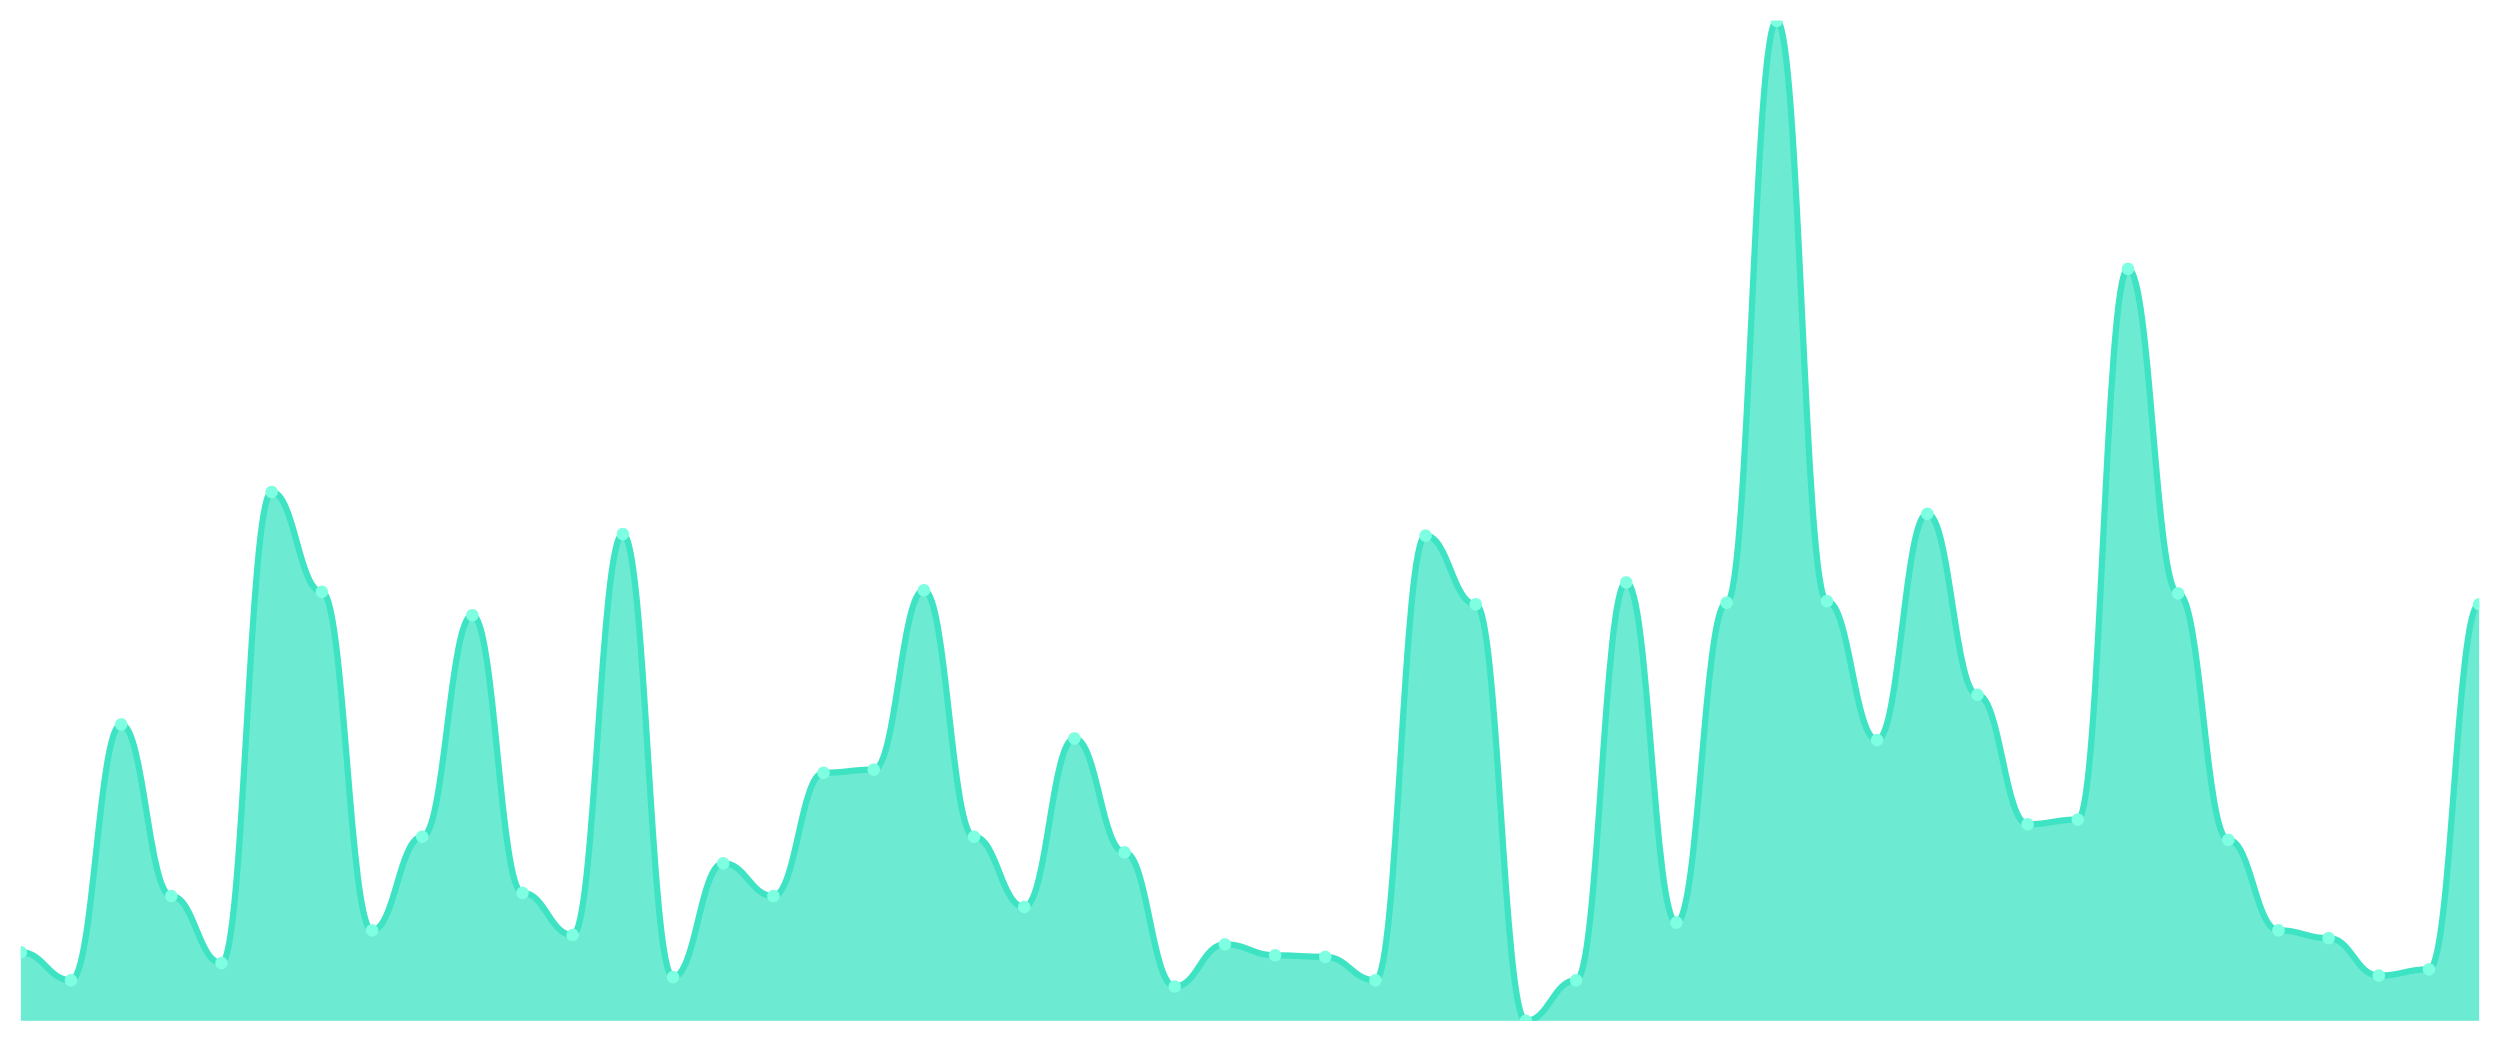
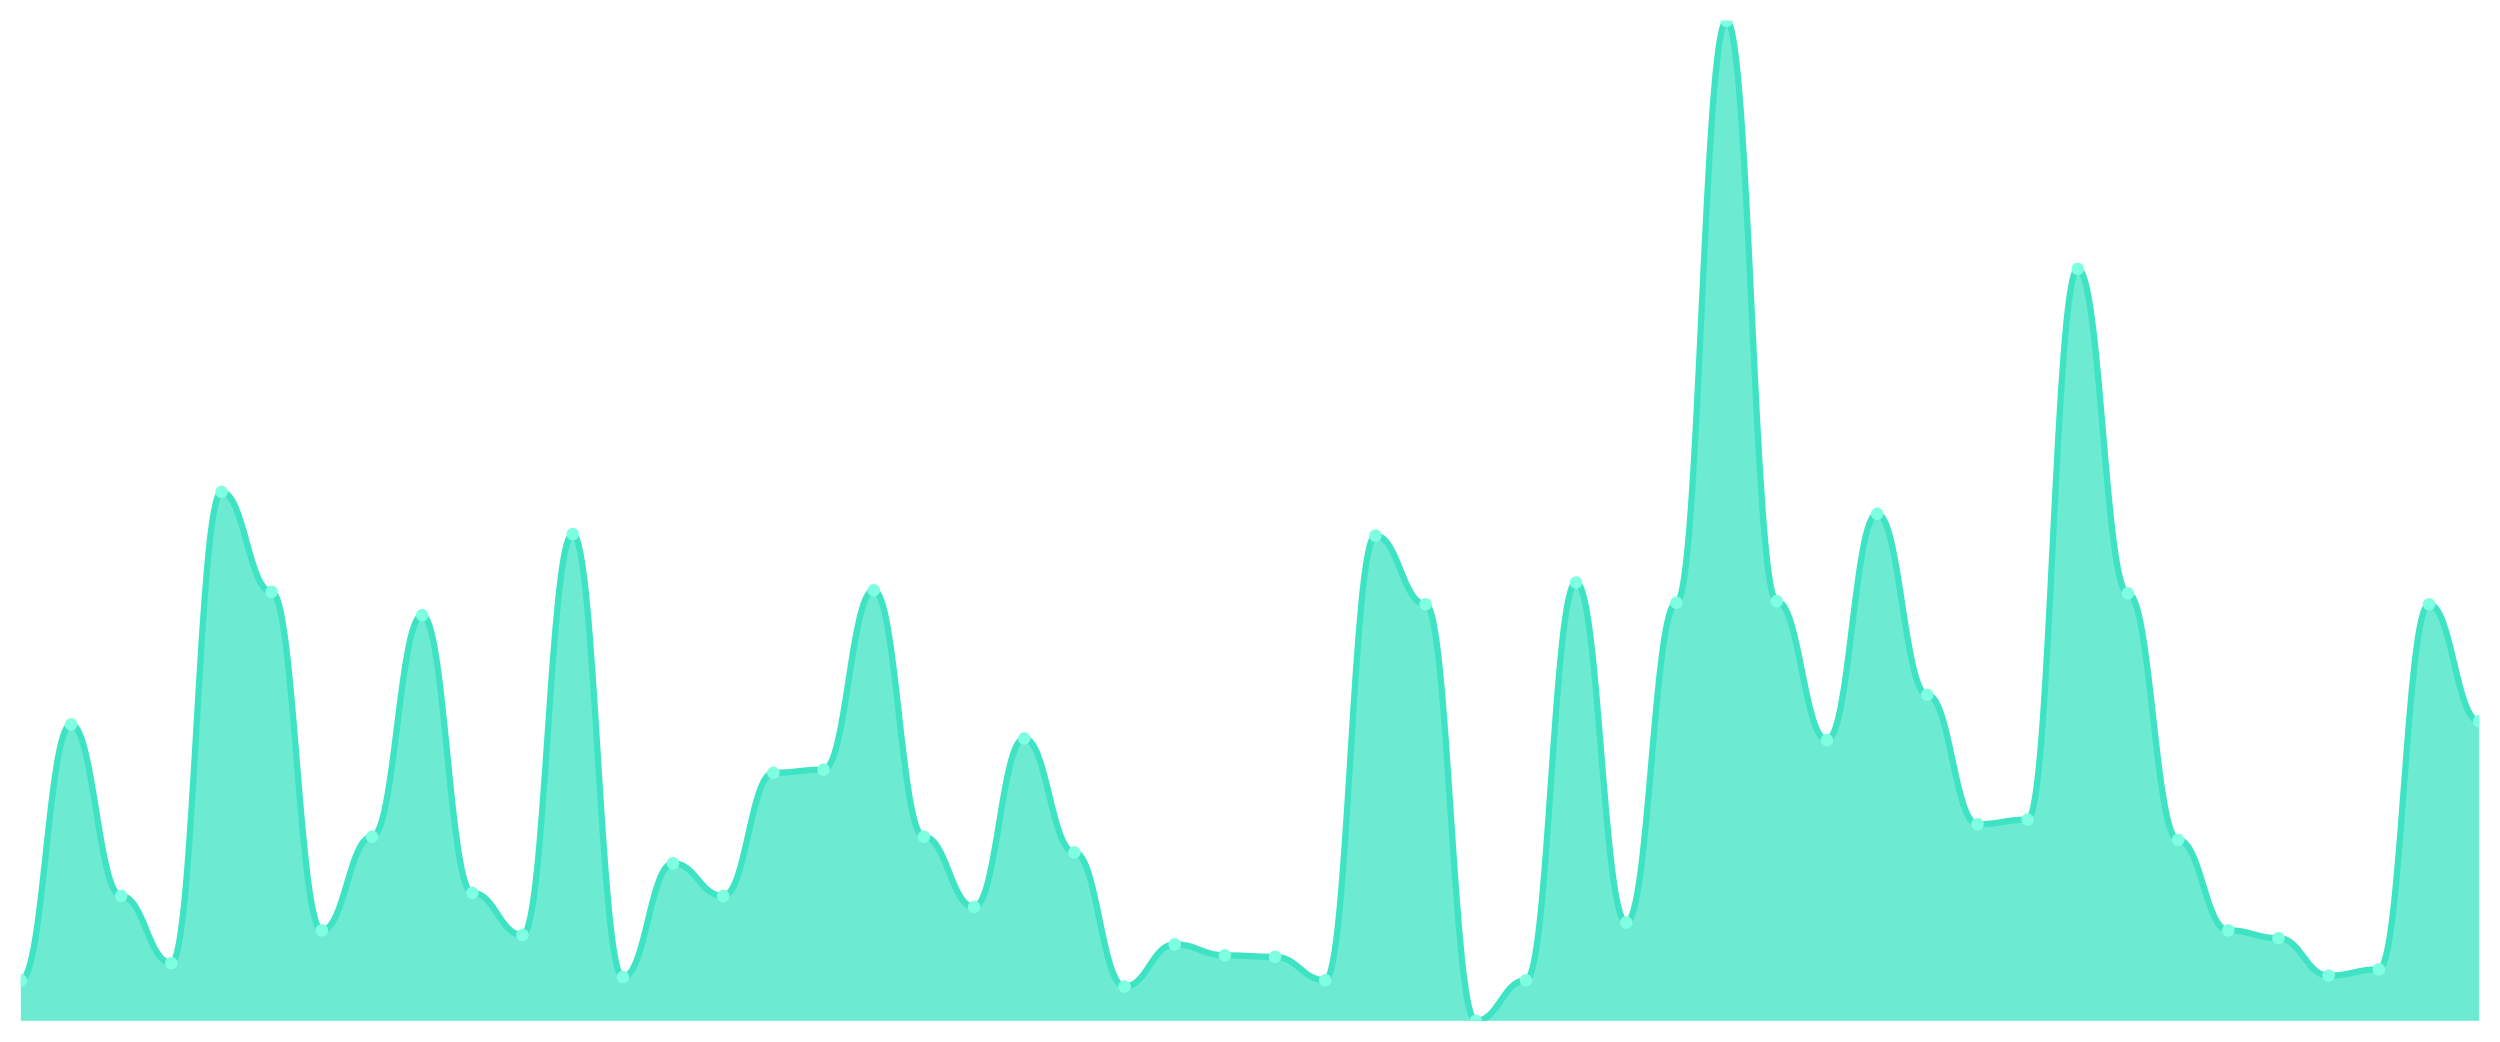
<svg xmlns="http://www.w3.org/2000/svg" viewBox="0 0 1200 500" width="1200" height="500">
  <defs>
    <clipPath id="c">
      <rect x="10" y="10" width="1180" height="480" />
    </clipPath>
  </defs>
  <rect width="1200" height="500" fill="none" />
  <g clip-path="url(#c)">
-     <path d="M 10,490 L 10,457.051 C 20.837,457.051 23.245,470.53 34.082,470.53 C 44.918,470.53 47.327,347.722 58.163,347.722 C 69,347.722 71.408,430.094 82.245,430.094 C 93.082,430.094 95.49,462.293 106.327,462.293 C 117.163,462.293 119.571,236.147 130.408,236.147 C 141.245,236.147 143.653,284.072 154.49,284.072 C 165.327,284.072 167.735,446.568 178.571,446.568 C 189.408,446.568 191.816,401.638 202.653,401.638 C 213.49,401.638 215.898,295.304 226.735,295.304 C 237.571,295.304 239.98,428.596 250.816,428.596 C 261.653,428.596 264.061,448.814 274.898,448.814 C 285.735,448.814 288.143,256.365 298.98,256.365 C 309.816,256.365 312.224,469.033 323.061,469.033 C 333.898,469.033 336.306,414.368 347.143,414.368 C 357.98,414.368 360.388,430.094 371.224,430.094 C 382.061,430.094 384.469,370.936 395.306,370.936 C 406.143,370.936 408.551,369.438 419.388,369.438 C 430.224,369.438 432.633,283.323 443.469,283.323 C 454.306,283.323 456.714,401.638 467.551,401.638 C 478.388,401.638 480.796,435.335 491.633,435.335 C 502.469,435.335 504.878,354.462 515.714,354.462 C 526.551,354.462 528.959,409.126 539.796,409.126 C 550.633,409.126 553.041,473.526 563.878,473.526 C 574.714,473.526 577.122,453.307 587.959,453.307 C 598.796,453.307 601.204,458.549 612.041,458.549 C 622.878,458.549 625.286,459.298 636.122,459.298 C 646.959,459.298 649.367,470.53 660.204,470.53 C 671.041,470.53 673.449,257.114 684.286,257.114 C 695.122,257.114 697.531,290.062 708.367,290.062 C 719.204,290.062 721.612,490 732.449,490 C 743.286,490 745.694,470.53 756.531,470.53 C 767.367,470.53 769.776,279.579 780.612,279.579 C 791.449,279.579 793.857,442.824 804.694,442.824 C 815.531,442.824 817.939,289.314 828.776,289.314 C 839.612,289.314 842.02,10 852.857,10 C 863.694,10 866.102,288.565 876.939,288.565 C 887.776,288.565 890.184,355.211 901.02,355.211 C 911.857,355.211 914.265,246.63 925.102,246.63 C 935.939,246.63 938.347,333.495 949.184,333.495 C 960.02,333.495 962.429,395.647 973.265,395.647 C 984.102,395.647 986.51,393.401 997.347,393.401 C 1008.184,393.401 1010.592,129.064 1021.429,129.064 C 1032.265,129.064 1034.673,284.821 1045.51,284.821 C 1056.347,284.821 1058.755,403.136 1069.592,403.136 C 1080.429,403.136 1082.837,446.568 1093.673,446.568 C 1104.51,446.568 1106.918,450.312 1117.755,450.312 C 1128.592,450.312 1131,468.284 1141.837,468.284 C 1152.673,468.284 1155.082,465.289 1165.918,465.289 C 1176.755,465.289 1179.163,290.062 1190,290.062 L 1190,490 Z" fill="rgba(61,227,195,0.75)" />
-     <path d="M 10,457.051 C 20.837,457.051 23.245,470.53 34.082,470.53 C 44.918,470.53 47.327,347.722 58.163,347.722 C 69,347.722 71.408,430.094 82.245,430.094 C 93.082,430.094 95.49,462.293 106.327,462.293 C 117.163,462.293 119.571,236.147 130.408,236.147 C 141.245,236.147 143.653,284.072 154.49,284.072 C 165.327,284.072 167.735,446.568 178.571,446.568 C 189.408,446.568 191.816,401.638 202.653,401.638 C 213.49,401.638 215.898,295.304 226.735,295.304 C 237.571,295.304 239.98,428.596 250.816,428.596 C 261.653,428.596 264.061,448.814 274.898,448.814 C 285.735,448.814 288.143,256.365 298.98,256.365 C 309.816,256.365 312.224,469.033 323.061,469.033 C 333.898,469.033 336.306,414.368 347.143,414.368 C 357.98,414.368 360.388,430.094 371.224,430.094 C 382.061,430.094 384.469,370.936 395.306,370.936 C 406.143,370.936 408.551,369.438 419.388,369.438 C 430.224,369.438 432.633,283.323 443.469,283.323 C 454.306,283.323 456.714,401.638 467.551,401.638 C 478.388,401.638 480.796,435.335 491.633,435.335 C 502.469,435.335 504.878,354.462 515.714,354.462 C 526.551,354.462 528.959,409.126 539.796,409.126 C 550.633,409.126 553.041,473.526 563.878,473.526 C 574.714,473.526 577.122,453.307 587.959,453.307 C 598.796,453.307 601.204,458.549 612.041,458.549 C 622.878,458.549 625.286,459.298 636.122,459.298 C 646.959,459.298 649.367,470.53 660.204,470.53 C 671.041,470.53 673.449,257.114 684.286,257.114 C 695.122,257.114 697.531,290.062 708.367,290.062 C 719.204,290.062 721.612,490 732.449,490 C 743.286,490 745.694,470.53 756.531,470.53 C 767.367,470.53 769.776,279.579 780.612,279.579 C 791.449,279.579 793.857,442.824 804.694,442.824 C 815.531,442.824 817.939,289.314 828.776,289.314 C 839.612,289.314 842.02,10 852.857,10 C 863.694,10 866.102,288.565 876.939,288.565 C 887.776,288.565 890.184,355.211 901.02,355.211 C 911.857,355.211 914.265,246.63 925.102,246.63 C 935.939,246.63 938.347,333.495 949.184,333.495 C 960.02,333.495 962.429,395.647 973.265,395.647 C 984.102,395.647 986.51,393.401 997.347,393.401 C 1008.184,393.401 1010.592,129.064 1021.429,129.064 C 1032.265,129.064 1034.673,284.821 1045.51,284.821 C 1056.347,284.821 1058.755,403.136 1069.592,403.136 C 1080.429,403.136 1082.837,446.568 1093.673,446.568 C 1104.51,446.568 1106.918,450.312 1117.755,450.312 C 1128.592,450.312 1131,468.284 1141.837,468.284 C 1152.673,468.284 1155.082,465.289 1165.918,465.289 C 1176.755,465.289 1179.163,290.062 1190,290.062" fill="none" stroke="#3de3c3" stroke-width="3" stroke-linecap="round" stroke-linejoin="round" />
-     <circle cx="10" cy="457.051" r="3" fill="#7fffe1" />
-     <circle cx="34.082" cy="470.53" r="3" fill="#7fffe1" />
-     <circle cx="58.163" cy="347.722" r="3" fill="#7fffe1" />
-     <circle cx="82.245" cy="430.094" r="3" fill="#7fffe1" />
-     <circle cx="106.327" cy="462.293" r="3" fill="#7fffe1" />
-     <circle cx="130.408" cy="236.147" r="3" fill="#7fffe1" />
-     <circle cx="154.49" cy="284.072" r="3" fill="#7fffe1" />
-     <circle cx="178.571" cy="446.568" r="3" fill="#7fffe1" />
-     <circle cx="202.653" cy="401.638" r="3" fill="#7fffe1" />
-     <circle cx="226.735" cy="295.304" r="3" fill="#7fffe1" />
-     <circle cx="250.816" cy="428.596" r="3" fill="#7fffe1" />
-     <circle cx="274.898" cy="448.814" r="3" fill="#7fffe1" />
-     <circle cx="298.98" cy="256.365" r="3" fill="#7fffe1" />
-     <circle cx="323.061" cy="469.033" r="3" fill="#7fffe1" />
-     <circle cx="347.143" cy="414.368" r="3" fill="#7fffe1" />
-     <circle cx="371.224" cy="430.094" r="3" fill="#7fffe1" />
-     <circle cx="395.306" cy="370.936" r="3" fill="#7fffe1" />
-     <circle cx="419.388" cy="369.438" r="3" fill="#7fffe1" />
-     <circle cx="443.469" cy="283.323" r="3" fill="#7fffe1" />
-     <circle cx="467.551" cy="401.638" r="3" fill="#7fffe1" />
-     <circle cx="491.633" cy="435.335" r="3" fill="#7fffe1" />
-     <circle cx="515.714" cy="354.462" r="3" fill="#7fffe1" />
-     <circle cx="539.796" cy="409.126" r="3" fill="#7fffe1" />
-     <circle cx="563.878" cy="473.526" r="3" fill="#7fffe1" />
-     <circle cx="587.959" cy="453.307" r="3" fill="#7fffe1" />
-     <circle cx="612.041" cy="458.549" r="3" fill="#7fffe1" />
-     <circle cx="636.122" cy="459.298" r="3" fill="#7fffe1" />
-     <circle cx="660.204" cy="470.53" r="3" fill="#7fffe1" />
-     <circle cx="684.286" cy="257.114" r="3" fill="#7fffe1" />
-     <circle cx="708.367" cy="290.062" r="3" fill="#7fffe1" />
-     <circle cx="732.449" cy="490" r="3" fill="#7fffe1" />
-     <circle cx="756.531" cy="470.53" r="3" fill="#7fffe1" />
-     <circle cx="780.612" cy="279.579" r="3" fill="#7fffe1" />
-     <circle cx="804.694" cy="442.824" r="3" fill="#7fffe1" />
-     <circle cx="828.776" cy="289.314" r="3" fill="#7fffe1" />
-     <circle cx="852.857" cy="10" r="3" fill="#7fffe1" />
-     <circle cx="876.939" cy="288.565" r="3" fill="#7fffe1" />
-     <circle cx="901.02" cy="355.211" r="3" fill="#7fffe1" />
-     <circle cx="925.102" cy="246.63" r="3" fill="#7fffe1" />
-     <circle cx="949.184" cy="333.495" r="3" fill="#7fffe1" />
-     <circle cx="973.265" cy="395.647" r="3" fill="#7fffe1" />
-     <circle cx="997.347" cy="393.401" r="3" fill="#7fffe1" />
-     <circle cx="1021.429" cy="129.064" r="3" fill="#7fffe1" />
-     <circle cx="1045.51" cy="284.821" r="3" fill="#7fffe1" />
-     <circle cx="1069.592" cy="403.136" r="3" fill="#7fffe1" />
-     <circle cx="1093.673" cy="446.568" r="3" fill="#7fffe1" />
-     <circle cx="1117.755" cy="450.312" r="3" fill="#7fffe1" />
-     <circle cx="1141.837" cy="468.284" r="3" fill="#7fffe1" />
-     <circle cx="1165.918" cy="465.289" r="3" fill="#7fffe1" />
-     <circle cx="1190" cy="290.062" r="3" fill="#7fffe1" />
+     <path d="M 10,490 L 10,470.53 C 20.837,470.53 23.245,347.722 34.082,347.722 C 44.918,347.722 47.327,430.094 58.163,430.094 C 69,430.094 71.408,462.293 82.245,462.293 C 93.082,462.293 95.49,236.147 106.327,236.147 C 117.163,236.147 119.571,284.072 130.408,284.072 C 141.245,284.072 143.653,446.568 154.49,446.568 C 165.327,446.568 167.735,401.638 178.571,401.638 C 189.408,401.638 191.816,295.304 202.653,295.304 C 213.49,295.304 215.898,428.596 226.735,428.596 C 237.571,428.596 239.98,448.814 250.816,448.814 C 261.653,448.814 264.061,256.365 274.898,256.365 C 285.735,256.365 288.143,469.033 298.98,469.033 C 309.816,469.033 312.224,414.368 323.061,414.368 C 333.898,414.368 336.306,430.094 347.143,430.094 C 357.98,430.094 360.388,370.936 371.224,370.936 C 382.061,370.936 384.469,369.438 395.306,369.438 C 406.143,369.438 408.551,283.323 419.388,283.323 C 430.224,283.323 432.633,401.638 443.469,401.638 C 454.306,401.638 456.714,435.335 467.551,435.335 C 478.388,435.335 480.796,354.462 491.633,354.462 C 502.469,354.462 504.878,409.126 515.714,409.126 C 526.551,409.126 528.959,473.526 539.796,473.526 C 550.633,473.526 553.041,453.307 563.878,453.307 C 574.714,453.307 577.122,458.549 587.959,458.549 C 598.796,458.549 601.204,459.298 612.041,459.298 C 622.878,459.298 625.286,470.53 636.122,470.53 C 646.959,470.53 649.367,257.114 660.204,257.114 C 671.041,257.114 673.449,290.062 684.286,290.062 C 695.122,290.062 697.531,490 708.367,490 C 719.204,490 721.612,470.53 732.449,470.53 C 743.286,470.53 745.694,279.579 756.531,279.579 C 767.367,279.579 769.776,442.824 780.612,442.824 C 791.449,442.824 793.857,289.314 804.694,289.314 C 815.531,289.314 817.939,10 828.776,10 C 839.612,10 842.02,288.565 852.857,288.565 C 863.694,288.565 866.102,355.211 876.939,355.211 C 887.776,355.211 890.184,246.63 901.02,246.63 C 911.857,246.63 914.265,333.495 925.102,333.495 C 935.939,333.495 938.347,395.647 949.184,395.647 C 960.02,395.647 962.429,393.401 973.265,393.401 C 984.102,393.401 986.51,129.064 997.347,129.064 C 1008.184,129.064 1010.592,284.821 1021.429,284.821 C 1032.265,284.821 1034.673,403.136 1045.51,403.136 C 1056.347,403.136 1058.755,446.568 1069.592,446.568 C 1080.429,446.568 1082.837,450.312 1093.673,450.312 C 1104.51,450.312 1106.918,468.284 1117.755,468.284 C 1128.592,468.284 1131,465.289 1141.837,465.289 C 1152.673,465.289 1155.082,290.062 1165.918,290.062 C 1176.755,290.062 1179.163,346.225 1190,346.225 L 1190,490 Z" fill="rgba(61,227,195,0.75)" />
+     <path d="M 10,470.53 C 20.837,470.53 23.245,347.722 34.082,347.722 C 44.918,347.722 47.327,430.094 58.163,430.094 C 69,430.094 71.408,462.293 82.245,462.293 C 93.082,462.293 95.49,236.147 106.327,236.147 C 117.163,236.147 119.571,284.072 130.408,284.072 C 141.245,284.072 143.653,446.568 154.49,446.568 C 165.327,446.568 167.735,401.638 178.571,401.638 C 189.408,401.638 191.816,295.304 202.653,295.304 C 213.49,295.304 215.898,428.596 226.735,428.596 C 237.571,428.596 239.98,448.814 250.816,448.814 C 261.653,448.814 264.061,256.365 274.898,256.365 C 285.735,256.365 288.143,469.033 298.98,469.033 C 309.816,469.033 312.224,414.368 323.061,414.368 C 333.898,414.368 336.306,430.094 347.143,430.094 C 357.98,430.094 360.388,370.936 371.224,370.936 C 382.061,370.936 384.469,369.438 395.306,369.438 C 406.143,369.438 408.551,283.323 419.388,283.323 C 430.224,283.323 432.633,401.638 443.469,401.638 C 454.306,401.638 456.714,435.335 467.551,435.335 C 478.388,435.335 480.796,354.462 491.633,354.462 C 502.469,354.462 504.878,409.126 515.714,409.126 C 526.551,409.126 528.959,473.526 539.796,473.526 C 550.633,473.526 553.041,453.307 563.878,453.307 C 574.714,453.307 577.122,458.549 587.959,458.549 C 598.796,458.549 601.204,459.298 612.041,459.298 C 622.878,459.298 625.286,470.53 636.122,470.53 C 646.959,470.53 649.367,257.114 660.204,257.114 C 671.041,257.114 673.449,290.062 684.286,290.062 C 695.122,290.062 697.531,490 708.367,490 C 719.204,490 721.612,470.53 732.449,470.53 C 743.286,470.53 745.694,279.579 756.531,279.579 C 767.367,279.579 769.776,442.824 780.612,442.824 C 791.449,442.824 793.857,289.314 804.694,289.314 C 815.531,289.314 817.939,10 828.776,10 C 839.612,10 842.02,288.565 852.857,288.565 C 863.694,288.565 866.102,355.211 876.939,355.211 C 887.776,355.211 890.184,246.63 901.02,246.63 C 911.857,246.63 914.265,333.495 925.102,333.495 C 935.939,333.495 938.347,395.647 949.184,395.647 C 960.02,395.647 962.429,393.401 973.265,393.401 C 984.102,393.401 986.51,129.064 997.347,129.064 C 1008.184,129.064 1010.592,284.821 1021.429,284.821 C 1032.265,284.821 1034.673,403.136 1045.51,403.136 C 1056.347,403.136 1058.755,446.568 1069.592,446.568 C 1080.429,446.568 1082.837,450.312 1093.673,450.312 C 1104.51,450.312 1106.918,468.284 1117.755,468.284 C 1128.592,468.284 1131,465.289 1141.837,465.289 C 1152.673,465.289 1155.082,290.062 1165.918,290.062 C 1176.755,290.062 1179.163,346.225 1190,346.225" fill="none" stroke="#3de3c3" stroke-width="3" stroke-linecap="round" stroke-linejoin="round" />
+     <circle cx="10" cy="470.53" r="3" fill="#7fffe1" />
+     <circle cx="34.082" cy="347.722" r="3" fill="#7fffe1" />
+     <circle cx="58.163" cy="430.094" r="3" fill="#7fffe1" />
+     <circle cx="82.245" cy="462.293" r="3" fill="#7fffe1" />
+     <circle cx="106.327" cy="236.147" r="3" fill="#7fffe1" />
+     <circle cx="130.408" cy="284.072" r="3" fill="#7fffe1" />
+     <circle cx="154.49" cy="446.568" r="3" fill="#7fffe1" />
+     <circle cx="178.571" cy="401.638" r="3" fill="#7fffe1" />
+     <circle cx="202.653" cy="295.304" r="3" fill="#7fffe1" />
+     <circle cx="226.735" cy="428.596" r="3" fill="#7fffe1" />
+     <circle cx="250.816" cy="448.814" r="3" fill="#7fffe1" />
+     <circle cx="274.898" cy="256.365" r="3" fill="#7fffe1" />
+     <circle cx="298.98" cy="469.033" r="3" fill="#7fffe1" />
+     <circle cx="323.061" cy="414.368" r="3" fill="#7fffe1" />
+     <circle cx="347.143" cy="430.094" r="3" fill="#7fffe1" />
+     <circle cx="371.224" cy="370.936" r="3" fill="#7fffe1" />
+     <circle cx="395.306" cy="369.438" r="3" fill="#7fffe1" />
+     <circle cx="419.388" cy="283.323" r="3" fill="#7fffe1" />
+     <circle cx="443.469" cy="401.638" r="3" fill="#7fffe1" />
+     <circle cx="467.551" cy="435.335" r="3" fill="#7fffe1" />
+     <circle cx="491.633" cy="354.462" r="3" fill="#7fffe1" />
+     <circle cx="515.714" cy="409.126" r="3" fill="#7fffe1" />
+     <circle cx="539.796" cy="473.526" r="3" fill="#7fffe1" />
+     <circle cx="563.878" cy="453.307" r="3" fill="#7fffe1" />
+     <circle cx="587.959" cy="458.549" r="3" fill="#7fffe1" />
+     <circle cx="612.041" cy="459.298" r="3" fill="#7fffe1" />
+     <circle cx="636.122" cy="470.53" r="3" fill="#7fffe1" />
+     <circle cx="660.204" cy="257.114" r="3" fill="#7fffe1" />
+     <circle cx="684.286" cy="290.062" r="3" fill="#7fffe1" />
+     <circle cx="708.367" cy="490" r="3" fill="#7fffe1" />
+     <circle cx="732.449" cy="470.53" r="3" fill="#7fffe1" />
+     <circle cx="756.531" cy="279.579" r="3" fill="#7fffe1" />
+     <circle cx="780.612" cy="442.824" r="3" fill="#7fffe1" />
+     <circle cx="804.694" cy="289.314" r="3" fill="#7fffe1" />
+     <circle cx="828.776" cy="10" r="3" fill="#7fffe1" />
+     <circle cx="852.857" cy="288.565" r="3" fill="#7fffe1" />
+     <circle cx="876.939" cy="355.211" r="3" fill="#7fffe1" />
+     <circle cx="901.02" cy="246.63" r="3" fill="#7fffe1" />
+     <circle cx="925.102" cy="333.495" r="3" fill="#7fffe1" />
+     <circle cx="949.184" cy="395.647" r="3" fill="#7fffe1" />
+     <circle cx="973.265" cy="393.401" r="3" fill="#7fffe1" />
+     <circle cx="997.347" cy="129.064" r="3" fill="#7fffe1" />
+     <circle cx="1021.429" cy="284.821" r="3" fill="#7fffe1" />
+     <circle cx="1045.51" cy="403.136" r="3" fill="#7fffe1" />
+     <circle cx="1069.592" cy="446.568" r="3" fill="#7fffe1" />
+     <circle cx="1093.673" cy="450.312" r="3" fill="#7fffe1" />
+     <circle cx="1117.755" cy="468.284" r="3" fill="#7fffe1" />
+     <circle cx="1141.837" cy="465.289" r="3" fill="#7fffe1" />
+     <circle cx="1165.918" cy="290.062" r="3" fill="#7fffe1" />
+     <circle cx="1190" cy="346.225" r="3" fill="#7fffe1" />
  </g>
</svg>
